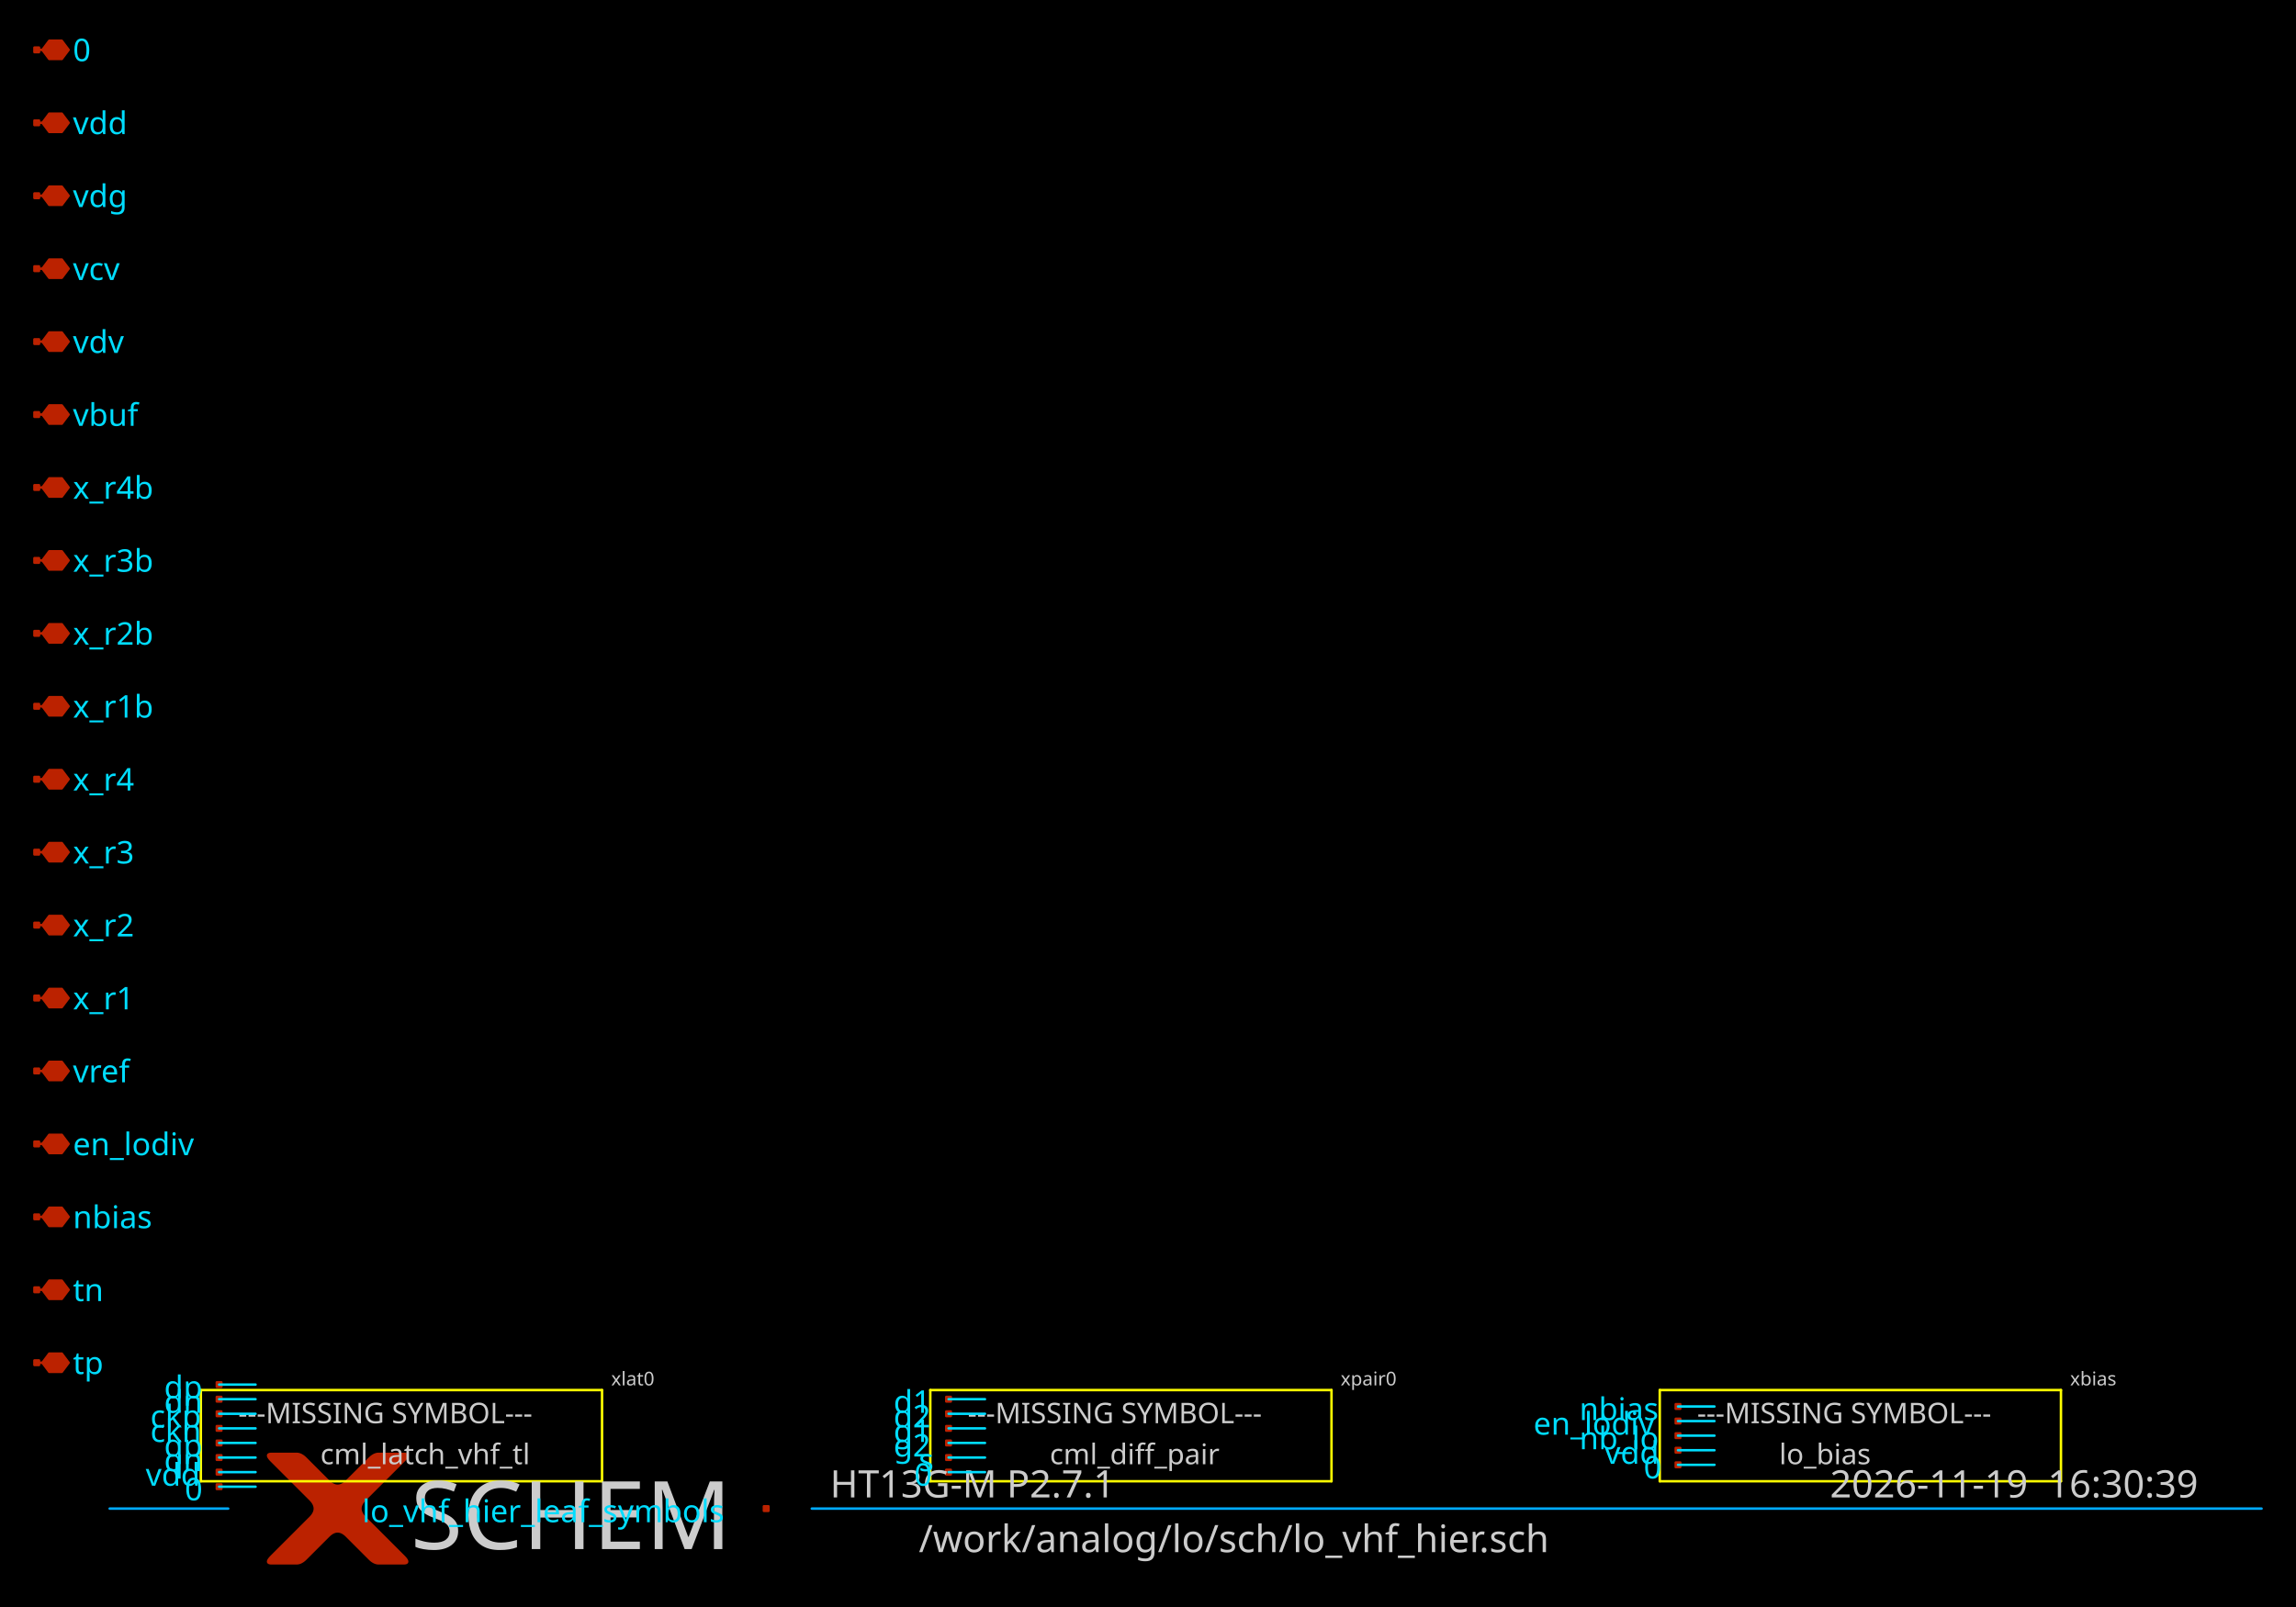
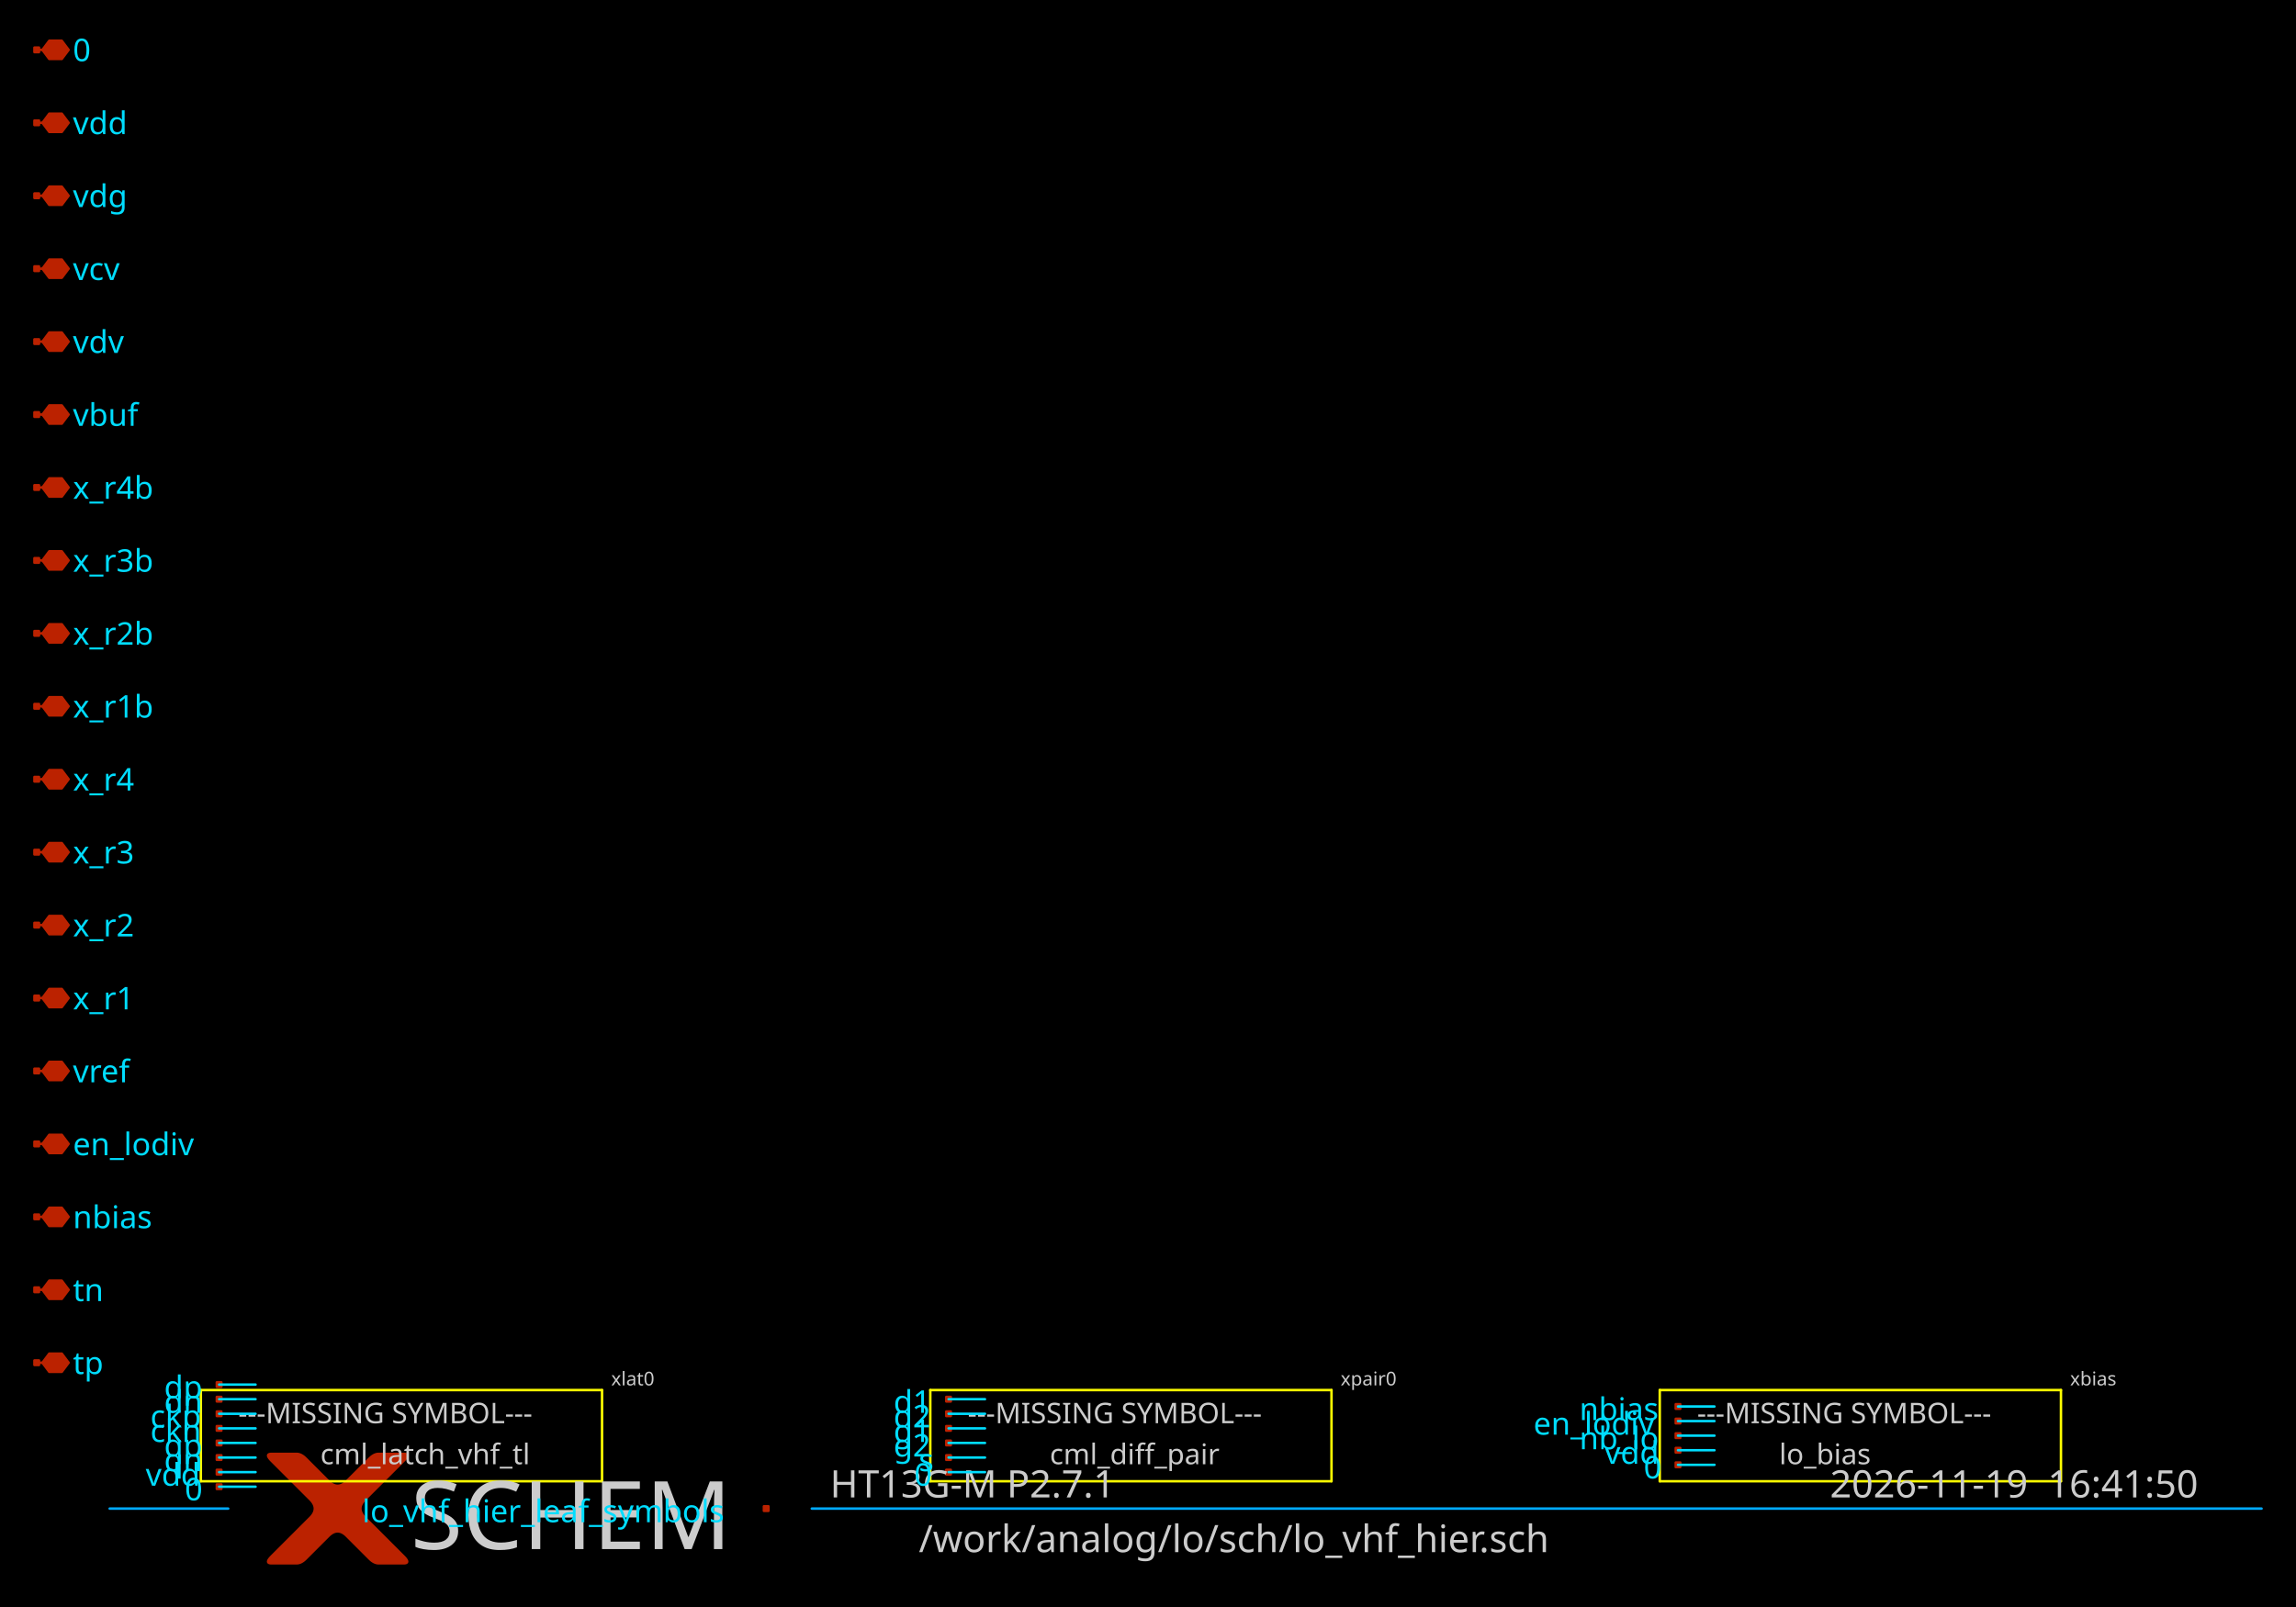
<svg xmlns="http://www.w3.org/2000/svg" width="1000" height="700" version="1.1">
  <style type="text/css">
.l0{
  fill: #000000;
  stroke: #000000;
  stroke-linecap:round;
  stroke-linejoin:round;
  stroke-width: 1.072;
}
.l1{
  fill: #00ddff;
  stroke: #00ddff;
  stroke-linecap:round;
  stroke-linejoin:round;
  stroke-width: 1.072;
}
.l2{
  fill: #4f4f4f; fill-opacity: 0.2;
  stroke: #4f4f4f;
  stroke-linecap:round;
  stroke-linejoin:round;
  stroke-width: 1.072;
}
.l3{
  fill: #cccccc; fill-opacity: 0.5;
  stroke: #cccccc;
  stroke-linecap:round;
  stroke-linejoin:round;
  stroke-width: 1.072;
}
.l4{
  fill: #88dd00;
  stroke: #88dd00;
  stroke-linecap:round;
  stroke-linejoin:round;
  stroke-width: 1.072;
}
.l5{
  fill: #bb2200;
  stroke: #bb2200;
  stroke-linecap:round;
  stroke-linejoin:round;
  stroke-width: 1.072;
}
.l6{
  fill: #00aaff; fill-opacity: 0.5;
  stroke: #00aaff;
  stroke-linecap:round;
  stroke-linejoin:round;
  stroke-width: 1.072;
}
.l7{
  fill: #ff0000; fill-opacity: 0.5;
  stroke: #ff0000;
  stroke-linecap:round;
  stroke-linejoin:round;
  stroke-width: 1.072;
}
.l8{
  fill: #ffff00; fill-opacity: 0.5;
  stroke: #ffff00;
  stroke-linecap:round;
  stroke-linejoin:round;
  stroke-width: 1.072;
}
.l9{
  fill: #ffffff; fill-opacity: 0.5;
  stroke: #ffffff;
  stroke-linecap:round;
  stroke-linejoin:round;
  stroke-width: 1.072;
}
.l10{
  fill: #ff00ff;
  stroke: #ff00ff;
  stroke-linecap:round;
  stroke-linejoin:round;
  stroke-width: 1.072;
}
.l11{
  fill: #00ff00; fill-opacity: 0.5;
  stroke: #00ff00;
  stroke-linecap:round;
  stroke-linejoin:round;
  stroke-width: 1.072;
}
.l12{
  fill: #0044ff; fill-opacity: 0.5;
  stroke: #0044ff;
  stroke-linecap:round;
  stroke-linejoin:round;
  stroke-width: 1.072;
}
.l13{
  fill: #aaaa00; fill-opacity: 0.5;
  stroke: #aaaa00;
  stroke-linecap:round;
  stroke-linejoin:round;
  stroke-width: 1.072;
}
.l14{
  fill: #aaccaa; fill-opacity: 0.2;
  stroke: #aaccaa;
  stroke-linecap:round;
  stroke-linejoin:round;
  stroke-width: 1.072;
}
.l15{
  fill: #ff7777; fill-opacity: 0.5;
  stroke: #ff7777;
  stroke-linecap:round;
  stroke-linejoin:round;
  stroke-width: 1.072;
}
.l16{
  fill: #bfff81; fill-opacity: 0.5;
  stroke: #bfff81;
  stroke-linecap:round;
  stroke-linejoin:round;
  stroke-width: 1.072;
}
.l17{
  fill: #00ffcc; fill-opacity: 0.2;
  stroke: #00ffcc;
  stroke-linecap:round;
  stroke-linejoin:round;
  stroke-width: 1.072;
}
.l18{
  fill: #ce0097; fill-opacity: 0.5;
  stroke: #ce0097;
  stroke-linecap:round;
  stroke-linejoin:round;
  stroke-width: 1.072;
}
.l19{
  fill: #d2d46b; fill-opacity: 0.2;
  stroke: #d2d46b;
  stroke-linecap:round;
  stroke-linejoin:round;
  stroke-width: 1.072;
}
.l20{
  fill: #ef6158; fill-opacity: 0.2;
  stroke: #ef6158;
  stroke-linecap:round;
  stroke-linejoin:round;
  stroke-width: 1.072;
}
.l21{
  fill: #fdb200; fill-opacity: 0.2;
  stroke: #fdb200;
  stroke-linecap:round;
  stroke-linejoin:round;
  stroke-width: 1.072;
}
text {font-family: Sans-Serif;}
</style>
  <rect class="l0" x="0" y="0" width="1000" height="700" />
  <path class="l5" d="M15.993 593.592L18.475 593.592" />
  <path class="l5" d="M26.914 597.563L29.892 593.592L26.914 589.621L21.453 589.621L18.475 593.592L21.453 597.563L26.914 597.563" />
  <path class="l5" d="M15 592.599L16.986 592.599L16.986 594.585L15 594.585L15 592.599z" />
  <path class="l5" d="M15.993 561.821L18.475 561.821" />
  <path class="l5" d="M26.914 565.793L29.892 561.821L26.914 557.85L21.453 557.85L18.475 561.821L21.453 565.793L26.914 565.793" />
  <path class="l5" d="M15 560.829L16.986 560.829L16.986 562.814L15 562.814L15 560.829z" />
  <path class="l5" d="M15.993 530.051L18.475 530.051" />
  <path class="l5" d="M26.914 534.022L29.892 530.051L26.914 526.079L21.453 526.079L18.475 530.051L21.453 534.022L26.914 534.022" />
  <path class="l5" d="M15 529.058L16.986 529.058L16.986 531.044L15 531.044L15 529.058z" />
  <path class="l5" d="M15.993 498.28L18.475 498.28" />
  <path class="l5" d="M26.914 502.251L29.892 498.28L26.914 494.309L21.453 494.309L18.475 498.28L21.453 502.251L26.914 502.251" />
  <path class="l5" d="M15 497.287L16.986 497.287L16.986 499.273L15 499.273L15 497.287z" />
  <path class="l5" d="M15.993 466.509L18.475 466.509" />
  <path class="l5" d="M26.914 470.481L29.892 466.509L26.914 462.538L21.453 462.538L18.475 466.509L21.453 470.481L26.914 470.481" />
  <path class="l5" d="M15 465.516L16.986 465.516L16.986 467.502L15 467.502L15 465.516z" />
  <path class="l5" d="M15.993 434.738L18.475 434.738" />
  <path class="l5" d="M26.914 438.71L29.892 434.738L26.914 430.767L21.453 430.767L18.475 434.738L21.453 438.71L26.914 438.71" />
  <path class="l5" d="M15 433.746L16.986 433.746L16.986 435.731L15 435.731L15 433.746z" />
  <path class="l5" d="M15.993 402.968L18.475 402.968" />
  <path class="l5" d="M26.914 406.939L29.892 402.968L26.914 398.996L21.453 398.996L18.475 402.968L21.453 406.939L26.914 406.939" />
  <path class="l5" d="M15 401.975L16.986 401.975L16.986 403.961L15 403.961L15 401.975z" />
  <path class="l5" d="M15.993 371.197L18.475 371.197" />
  <path class="l5" d="M26.914 375.168L29.892 371.197L26.914 367.226L21.453 367.226L18.475 371.197L21.453 375.168L26.914 375.168" />
  <path class="l5" d="M15 370.204L16.986 370.204L16.986 372.19L15 372.19L15 370.204z" />
  <path class="l5" d="M15.993 339.426L18.475 339.426" />
  <path class="l5" d="M26.914 343.398L29.892 339.426L26.914 335.455L21.453 335.455L18.475 339.426L21.453 343.398L26.914 343.398" />
  <path class="l5" d="M15 338.433L16.986 338.433L16.986 340.419L15 340.419L15 338.433z" />
  <path class="l5" d="M15.993 307.656L18.475 307.656" />
  <path class="l5" d="M26.914 311.627L29.892 307.656L26.914 303.684L21.453 303.684L18.475 307.656L21.453 311.627L26.914 311.627" />
  <path class="l5" d="M15 306.663L16.986 306.663L16.986 308.648L15 308.648L15 306.663z" />
  <path class="l5" d="M15.993 275.885L18.475 275.885" />
  <path class="l5" d="M26.914 279.856L29.892 275.885L26.914 271.914L21.453 271.914L18.475 275.885L21.453 279.856L26.914 279.856" />
  <path class="l5" d="M15 274.892L16.986 274.892L16.986 276.878L15 276.878L15 274.892z" />
  <path class="l5" d="M15.993 244.114L18.475 244.114" />
  <path class="l5" d="M26.914 248.085L29.892 244.114L26.914 240.143L21.453 240.143L18.475 244.114L21.453 248.085L26.914 248.085" />
  <path class="l5" d="M15 243.121L16.986 243.121L16.986 245.107L15 245.107L15 243.121z" />
  <path class="l5" d="M15.993 212.343L18.475 212.343" />
  <path class="l5" d="M26.914 216.315L29.892 212.343L26.914 208.372L21.453 208.372L18.475 212.343L21.453 216.315L26.914 216.315" />
  <path class="l5" d="M15 211.351L16.986 211.351L16.986 213.336L15 213.336L15 211.351z" />
  <path class="l5" d="M15.993 180.573L18.475 180.573" />
  <path class="l5" d="M26.914 184.544L29.892 180.573L26.914 176.601L21.453 176.601L18.475 180.573L21.453 184.544L26.914 184.544" />
  <path class="l5" d="M15 179.58L16.986 179.58L16.986 181.566L15 181.566L15 179.58z" />
  <path class="l5" d="M15.993 148.802L18.475 148.802" />
  <path class="l5" d="M26.914 152.773L29.892 148.802L26.914 144.831L21.453 144.831L18.475 148.802L21.453 152.773L26.914 152.773" />
  <path class="l5" d="M15 147.809L16.986 147.809L16.986 149.795L15 149.795L15 147.809z" />
  <path class="l5" d="M15.993 117.031L18.475 117.031" />
  <path class="l5" d="M26.914 121.003L29.892 117.031L26.914 113.06L21.453 113.06L18.475 117.031L21.453 121.003L26.914 121.003" />
  <path class="l5" d="M15 116.038L16.986 116.038L16.986 118.024L15 118.024L15 116.038z" />
  <path class="l5" d="M15.993 85.26L18.475 85.26" />
  <path class="l5" d="M26.914 89.232L29.892 85.26L26.914 81.289L21.453 81.289L18.475 85.26L21.453 89.232L26.914 89.232" />
  <path class="l5" d="M15 84.268L16.986 84.268L16.986 86.253L15 86.253L15 84.268z" />
  <path class="l5" d="M15.993 53.49L18.475 53.49" />
  <path class="l5" d="M26.914 57.461L29.892 53.49L26.914 49.518L21.453 49.518L18.475 53.49L21.453 57.461L26.914 57.461" />
  <path class="l5" d="M15 52.497L16.986 52.497L16.986 54.483L15 54.483L15 52.497z" />
  <path class="l5" d="M15.993 21.719L18.475 21.719" />
  <path class="l5" d="M26.914 25.69L29.892 21.719L26.914 17.748L21.453 17.748L18.475 21.719L21.453 25.69L26.914 25.69" />
  <path class="l5" d="M15 20.726L16.986 20.726L16.986 22.712L15 22.712L15 20.726z" />
  <path class="l5" d="M166.904 645.22L166.656 645.468L166.407 645.716L166.159 645.964L165.911 646.212L165.663 646.461L165.415 646.709L165.166 646.957L164.918 647.205L164.67 647.453L164.422 647.702L164.173 647.95L163.925 648.198L163.677 648.446L163.429 648.694L163.181 648.943L162.932 649.191L162.684 649.439L162.436 649.687L162.188 649.936L161.94 650.184L161.691 650.432L161.443 650.68L161.195 650.928L160.947 651.177L160.699 651.425L160.45 651.673L160.202 651.921L159.954 652.169L159.706 652.418L159.458 652.666L159.209 652.914L158.961 653.162L158.961 653.162L158.721 653.41L158.496 653.659L158.286 653.907L158.092 654.155L157.914 654.403L157.751 654.651L157.604 654.9L157.472 655.148L157.356 655.396L157.255 655.644L157.169 655.893L157.1 656.141L157.045 656.389L157.006 656.637L156.983 656.885L156.975 657.134L156.983 657.382L157.006 657.63L157.045 657.878L157.1 658.126L157.169 658.375L157.255 658.623L157.356 658.871L157.472 659.119L157.604 659.367L157.751 659.616L157.914 659.864L158.092 660.112L158.286 660.36L158.496 660.608L158.721 660.857L158.961 661.105L158.961 661.105L159.21 661.354L159.461 661.605L159.714 661.858L159.969 662.113L160.226 662.37L160.485 662.629L160.746 662.89L161.009 663.153L161.274 663.417L161.54 663.684L161.809 663.953L162.079 664.223L162.352 664.495L162.626 664.77L162.902 665.046L163.181 665.324L163.461 665.605L163.743 665.887L164.027 666.171L164.313 666.457L164.601 666.745L164.891 667.035L165.183 667.327L165.477 667.62L165.772 667.916L166.07 668.214L166.37 668.513L166.671 668.815L166.975 669.118L167.28 669.424L167.587 669.731L167.897 670.04L167.897 670.04L168.205 670.349L168.509 670.653L168.81 670.954L169.107 671.25L169.399 671.543L169.688 671.832L169.973 672.117L170.255 672.398L170.532 672.676L170.805 672.949L171.075 673.219L171.341 673.484L171.602 673.746L171.86 674.004L172.114 674.258L172.364 674.508L172.611 674.754L172.853 674.997L173.092 675.235L173.326 675.47L173.557 675.701L173.784 675.928L174.007 676.151L174.226 676.37L174.441 676.585L174.653 676.796L174.86 677.004L175.064 677.207L175.263 677.407L175.459 677.603L175.651 677.795L175.839 677.983L175.839 677.983L176.02 678.166L176.188 678.344L176.345 678.515L176.491 678.681L176.625 678.841L176.747 678.995L176.857 679.144L176.956 679.286L177.044 679.423L177.119 679.554L177.183 679.679L177.235 679.798L177.276 679.912L177.305 680.019L177.323 680.121L177.329 680.217L177.323 680.307L177.305 680.392L177.276 680.47L177.235 680.543L177.183 680.61L177.119 680.671L177.044 680.726L176.956 680.775L176.857 680.819L176.747 680.857L176.625 680.889L176.491 680.915L176.345 680.935L176.188 680.95L176.02 680.959L175.839 680.962L175.839 680.962L175.653 680.962L175.467 680.962L175.281 680.962L175.095 680.962L174.909 680.962L174.722 680.962L174.536 680.962L174.35 680.962L174.164 680.962L173.978 680.962L173.792 680.962L173.605 680.962L173.419 680.962L173.233 680.962L173.047 680.962L172.861 680.962L172.675 680.962L172.488 680.962L172.302 680.962L172.116 680.962L171.93 680.962L171.744 680.962L171.558 680.962L171.372 680.962L171.185 680.962L170.999 680.962L170.813 680.962L170.627 680.962L170.441 680.962L170.255 680.962L170.068 680.962L169.882 680.962L169.882 680.962L169.697 680.962L169.514 680.962L169.333 680.962L169.153 680.962L168.976 680.962L168.8 680.962L168.627 680.962L168.455 680.962L168.285 680.962L168.118 680.962L167.952 680.962L167.788 680.962L167.626 680.962L167.466 680.962L167.308 680.962L167.152 680.962L166.998 680.962L166.846 680.962L166.695 680.962L166.547 680.962L166.401 680.962L166.256 680.962L166.114 680.962L165.973 680.962L165.834 680.962L165.698 680.962L165.563 680.962L165.43 680.962L165.299 680.962L165.17 680.962L165.043 680.962L164.918 680.962L164.918 680.962L164.794 680.96L164.67 680.954L164.546 680.944L164.422 680.931L164.298 680.913L164.173 680.892L164.049 680.867L163.925 680.838L163.801 680.805L163.677 680.768L163.553 680.727L163.429 680.682L163.305 680.634L163.181 680.582L163.057 680.525L162.932 680.465L162.808 680.401L162.684 680.333L162.56 680.262L162.436 680.186L162.312 680.106L162.188 680.023L162.064 679.936L161.94 679.845L161.816 679.75L161.691 679.651L161.567 679.548L161.443 679.441L161.319 679.331L161.195 679.216L161.071 679.098L160.947 678.976L160.947 678.976L160.823 678.852L160.699 678.728L160.574 678.604L160.45 678.48L160.326 678.355L160.202 678.231L160.078 678.107L159.954 677.983L159.83 677.859L159.706 677.735L159.582 677.611L159.458 677.487L159.333 677.363L159.209 677.238L159.085 677.114L158.961 676.99L158.837 676.866L158.713 676.742L158.589 676.618L158.465 676.494L158.341 676.37L158.216 676.246L158.092 676.122L157.968 675.997L157.844 675.873L157.72 675.749L157.596 675.625L157.472 675.501L157.348 675.377L157.224 675.253L157.1 675.129L156.975 675.005L156.975 675.005L156.849 674.879L156.719 674.749L156.586 674.615L156.448 674.477L156.306 674.336L156.161 674.19L156.012 674.041L155.858 673.888L155.701 673.731L155.54 673.57L155.376 673.405L155.207 673.236L155.034 673.064L154.858 672.887L154.678 672.707L154.493 672.523L154.305 672.334L154.113 672.142L153.917 671.947L153.718 671.747L153.514 671.543L153.307 671.336L153.095 671.124L152.88 670.909L152.661 670.69L152.438 670.467L152.211 670.24L151.98 670.009L151.746 669.775L151.507 669.536L151.265 669.294L151.018 669.048L151.018 669.048L150.77 668.807L150.522 668.582L150.274 668.373L150.026 668.179L149.777 668L149.529 667.838L149.281 667.69L149.033 667.558L148.785 667.442L148.536 667.341L148.288 667.256L148.04 667.186L147.792 667.132L147.544 667.093L147.295 667.07L147.047 667.062L146.799 667.07L146.551 667.093L146.302 667.132L146.054 667.186L145.806 667.256L145.558 667.341L145.31 667.442L145.061 667.558L144.813 667.69L144.565 667.838L144.317 668L144.069 668.179L143.82 668.373L143.572 668.582L143.324 668.807L143.076 669.048L143.076 669.048L142.829 669.294L142.587 669.536L142.349 669.775L142.114 670.009L141.883 670.24L141.656 670.467L141.433 670.69L141.214 670.909L140.999 671.124L140.788 671.336L140.58 671.543L140.376 671.747L140.177 671.947L139.981 672.142L139.789 672.334L139.601 672.523L139.417 672.707L139.236 672.887L139.06 673.064L138.887 673.236L138.719 673.405L138.554 673.57L138.393 673.731L138.236 673.888L138.082 674.041L137.933 674.19L137.788 674.336L137.646 674.477L137.508 674.615L137.375 674.749L137.245 674.879L137.119 675.005L137.119 675.005L136.995 675.129L136.871 675.253L136.746 675.377L136.622 675.501L136.498 675.625L136.374 675.749L136.25 675.873L136.126 675.997L136.002 676.122L135.878 676.246L135.754 676.37L135.629 676.494L135.505 676.618L135.381 676.742L135.257 676.866L135.133 676.99L135.009 677.114L134.885 677.238L134.761 677.363L134.637 677.487L134.513 677.611L134.388 677.735L134.264 677.859L134.14 677.983L134.016 678.107L133.892 678.231L133.768 678.355L133.644 678.48L133.52 678.604L133.396 678.728L133.271 678.852L133.147 678.976L133.147 678.976L133.023 679.098L132.899 679.216L132.775 679.331L132.651 679.441L132.527 679.548L132.403 679.651L132.279 679.75L132.155 679.845L132.03 679.936L131.906 680.023L131.782 680.106L131.658 680.186L131.534 680.262L131.41 680.333L131.286 680.401L131.162 680.465L131.038 680.525L130.914 680.582L130.789 680.634L130.665 680.682L130.541 680.727L130.417 680.768L130.293 680.805L130.169 680.838L130.045 680.867L129.921 680.892L129.797 680.913L129.672 680.931L129.548 680.944L129.424 680.954L129.3 680.96L129.176 680.962L129.176 680.962L129.051 680.962L128.924 680.962L128.795 680.962L128.664 680.962L128.531 680.962L128.397 680.962L128.26 680.962L128.121 680.962L127.981 680.962L127.838 680.962L127.694 680.962L127.547 680.962L127.399 680.962L127.249 680.962L127.096 680.962L126.942 680.962L126.786 680.962L126.628 680.962L126.468 680.962L126.306 680.962L126.142 680.962L125.976 680.962L125.809 680.962L125.639 680.962L125.467 680.962L125.294 680.962L125.118 680.962L124.941 680.962L124.762 680.962L124.58 680.962L124.397 680.962L124.212 680.962L124.212 680.962L124.026 680.962L123.84 680.962L123.653 680.962L123.467 680.962L123.281 680.962L123.095 680.962L122.909 680.962L122.723 680.962L122.536 680.962L122.35 680.962L122.164 680.962L121.978 680.962L121.792 680.962L121.606 680.962L121.42 680.962L121.233 680.962L121.047 680.962L120.861 680.962L120.675 680.962L120.489 680.962L120.303 680.962L120.116 680.962L119.93 680.962L119.744 680.962L119.558 680.962L119.372 680.962L119.186 680.962L118.999 680.962L118.813 680.962L118.627 680.962L118.441 680.962L118.255 680.962L118.255 680.962L118.075 680.959L117.906 680.95L117.749 680.935L117.603 680.915L117.47 680.889L117.347 680.857L117.237 680.819L117.138 680.775L117.051 680.726L116.975 680.671L116.911 680.61L116.859 680.543L116.818 680.47L116.789 680.392L116.771 680.307L116.766 680.217L116.771 680.121L116.789 680.019L116.818 679.912L116.859 679.798L116.911 679.679L116.975 679.554L117.051 679.423L117.138 679.286L117.237 679.144L117.347 678.995L117.47 678.841L117.603 678.681L117.749 678.515L117.906 678.344L118.075 678.166L118.255 677.983L118.255 677.983L118.443 677.795L118.635 677.603L118.831 677.407L119.031 677.207L119.234 677.004L119.442 676.796L119.653 676.585L119.868 676.37L120.087 676.151L120.31 675.928L120.537 675.701L120.768 675.47L121.003 675.235L121.241 674.997L121.484 674.754L121.73 674.508L121.98 674.258L122.234 674.004L122.492 673.746L122.754 673.484L123.019 673.219L123.289 672.949L123.562 672.676L123.84 672.398L124.121 672.117L124.406 671.832L124.695 671.543L124.988 671.25L125.284 670.954L125.585 670.653L125.889 670.349L126.198 670.04L126.198 670.04L126.507 669.731L126.814 669.424L127.12 669.118L127.423 668.815L127.725 668.513L128.024 668.214L128.322 667.916L128.618 667.62L128.911 667.327L129.203 667.035L129.493 666.745L129.781 666.457L130.067 666.171L130.351 665.887L130.633 665.605L130.914 665.324L131.192 665.046L131.468 664.77L131.742 664.495L132.015 664.223L132.285 663.953L132.554 663.684L132.821 663.417L133.085 663.153L133.348 662.89L133.609 662.629L133.868 662.37L134.125 662.113L134.38 661.858L134.633 661.605L134.884 661.354L135.133 661.105L135.133 661.105L135.374 660.857L135.598 660.608L135.808 660.36L136.002 660.112L136.18 659.864L136.343 659.616L136.49 659.367L136.622 659.119L136.739 658.871L136.839 658.623L136.925 658.375L136.995 658.126L137.049 657.878L137.088 657.63L137.111 657.382L137.119 657.134L137.111 656.885L137.088 656.637L137.049 656.389L136.995 656.141L136.925 655.893L136.839 655.644L136.739 655.396L136.622 655.148L136.49 654.9L136.343 654.651L136.18 654.403L136.002 654.155L135.808 653.907L135.598 653.659L135.374 653.41L135.133 653.162L135.133 653.162L134.884 652.913L134.633 652.662L134.38 652.409L134.125 652.154L133.868 651.897L133.609 651.638L133.348 651.377L133.085 651.115L132.821 650.85L132.554 650.583L132.285 650.315L132.015 650.044L131.742 649.772L131.468 649.497L131.192 649.221L130.914 648.943L130.633 648.662L130.351 648.38L130.067 648.096L129.781 647.81L129.493 647.522L129.203 647.232L128.911 646.941L128.618 646.647L128.322 646.351L128.024 646.053L127.725 645.754L127.423 645.452L127.12 645.149L126.814 644.843L126.507 644.536L126.198 644.227L126.198 644.227L125.889 643.918L125.585 643.614L125.284 643.313L124.988 643.017L124.695 642.724L124.406 642.435L124.121 642.15L123.84 641.869L123.562 641.591L123.289 641.318L123.019 641.048L122.754 640.783L122.492 640.521L122.234 640.263L121.98 640.009L121.73 639.759L121.484 639.513L121.241 639.27L121.003 639.032L120.768 638.797L120.537 638.566L120.31 638.34L120.087 638.117L119.868 637.897L119.653 637.682L119.442 637.471L119.234 637.263L119.031 637.06L118.831 636.86L118.635 636.664L118.443 636.472L118.255 636.284L118.255 636.284L118.075 636.101L117.906 635.923L117.749 635.752L117.603 635.586L117.47 635.426L117.347 635.272L117.237 635.123L117.138 634.981L117.051 634.844L116.975 634.713L116.911 634.588L116.859 634.469L116.818 634.356L116.789 634.248L116.771 634.146L116.766 634.05L116.771 633.96L116.789 633.876L116.818 633.797L116.859 633.724L116.911 633.657L116.975 633.596L117.051 633.541L117.138 633.492L117.237 633.448L117.347 633.41L117.47 633.378L117.603 633.352L117.749 633.332L117.906 633.317L118.075 633.308L118.255 633.306L118.255 633.306L118.441 633.306L118.627 633.306L118.813 633.306L118.999 633.306L119.186 633.306L119.372 633.306L119.558 633.306L119.744 633.306L119.93 633.306L120.116 633.306L120.303 633.306L120.489 633.306L120.675 633.306L120.861 633.306L121.047 633.306L121.233 633.306L121.42 633.306L121.606 633.306L121.792 633.306L121.978 633.306L122.164 633.306L122.35 633.306L122.536 633.306L122.723 633.306L122.909 633.306L123.095 633.306L123.281 633.306L123.467 633.306L123.653 633.306L123.84 633.306L124.026 633.306L124.212 633.306L124.212 633.306L124.397 633.306L124.58 633.306L124.762 633.306L124.941 633.306L125.118 633.306L125.294 633.306L125.467 633.306L125.639 633.306L125.809 633.306L125.976 633.306L126.142 633.306L126.306 633.306L126.468 633.306L126.628 633.306L126.786 633.306L126.942 633.306L127.096 633.306L127.249 633.306L127.399 633.306L127.547 633.306L127.694 633.306L127.838 633.306L127.981 633.306L128.121 633.306L128.26 633.306L128.397 633.306L128.531 633.306L128.664 633.306L128.795 633.306L128.924 633.306L129.051 633.306L129.176 633.306L129.176 633.306L129.3 633.307L129.424 633.313L129.548 633.323L129.672 633.337L129.797 633.354L129.921 633.375L130.045 633.401L130.169 633.43L130.293 633.463L130.417 633.499L130.541 633.54L130.665 633.585L130.789 633.633L130.914 633.686L131.038 633.742L131.162 633.802L131.286 633.866L131.41 633.934L131.534 634.006L131.658 634.081L131.782 634.161L131.906 634.244L132.03 634.331L132.155 634.422L132.279 634.517L132.403 634.616L132.527 634.719L132.651 634.826L132.775 634.936L132.899 635.051L133.023 635.169L133.147 635.291L133.147 635.291L133.271 635.415L133.396 635.539L133.52 635.664L133.644 635.788L133.768 635.912L133.892 636.036L134.016 636.16L134.14 636.284L134.264 636.408L134.388 636.532L134.513 636.656L134.637 636.78L134.761 636.905L134.885 637.029L135.009 637.153L135.133 637.277L135.257 637.401L135.381 637.525L135.505 637.649L135.629 637.773L135.754 637.897L135.878 638.021L136.002 638.146L136.126 638.27L136.25 638.394L136.374 638.518L136.498 638.642L136.622 638.766L136.746 638.89L136.871 639.014L136.995 639.138L137.119 639.263L137.119 639.263L137.245 639.389L137.375 639.519L137.508 639.652L137.646 639.79L137.788 639.932L137.933 640.077L138.082 640.226L138.236 640.379L138.393 640.537L138.554 640.697L138.719 640.862L138.887 641.031L139.06 641.204L139.236 641.38L139.417 641.56L139.601 641.745L139.789 641.933L139.981 642.125L140.177 642.321L140.376 642.52L140.58 642.724L140.788 642.931L140.999 643.143L141.214 643.358L141.433 643.577L141.656 643.8L141.883 644.027L142.114 644.258L142.349 644.492L142.587 644.731L142.829 644.973L143.076 645.22L143.076 645.22L143.324 645.46L143.572 645.685L143.82 645.894L144.069 646.088L144.317 646.267L144.565 646.43L144.813 646.577L145.061 646.709L145.31 646.825L145.558 646.926L145.806 647.011L146.054 647.081L146.302 647.135L146.551 647.174L146.799 647.197L147.047 647.205L147.295 647.197L147.544 647.174L147.792 647.135L148.04 647.081L148.288 647.011L148.536 646.926L148.785 646.825L149.033 646.709L149.281 646.577L149.529 646.43L149.777 646.267L150.026 646.088L150.274 645.894L150.522 645.685L150.77 645.46L151.018 645.22L151.018 645.22L151.265 644.973L151.507 644.731L151.746 644.492L151.98 644.258L152.211 644.027L152.438 643.8L152.661 643.577L152.88 643.358L153.095 643.143L153.307 642.931L153.514 642.724L153.718 642.52L153.917 642.321L154.113 642.125L154.305 641.933L154.493 641.745L154.678 641.56L154.858 641.38L155.034 641.204L155.207 641.031L155.376 640.862L155.54 640.697L155.701 640.537L155.858 640.379L156.012 640.226L156.161 640.077L156.306 639.932L156.448 639.79L156.586 639.652L156.719 639.519L156.849 639.389L156.975 639.263L156.975 639.263L157.1 639.138L157.224 639.014L157.348 638.89L157.472 638.766L157.596 638.642L157.72 638.518L157.844 638.394L157.968 638.27L158.092 638.146L158.216 638.021L158.341 637.897L158.465 637.773L158.589 637.649L158.713 637.525L158.837 637.401L158.961 637.277L159.085 637.153L159.209 637.029L159.333 636.905L159.458 636.78L159.582 636.656L159.706 636.532L159.83 636.408L159.954 636.284L160.078 636.16L160.202 636.036L160.326 635.912L160.45 635.788L160.574 635.664L160.699 635.539L160.823 635.415L160.947 635.291L160.947 635.291L161.071 635.169L161.195 635.051L161.319 634.936L161.443 634.826L161.567 634.719L161.691 634.616L161.816 634.517L161.94 634.422L162.064 634.331L162.188 634.244L162.312 634.161L162.436 634.081L162.56 634.006L162.684 633.934L162.808 633.866L162.932 633.802L163.057 633.742L163.181 633.686L163.305 633.633L163.429 633.585L163.553 633.54L163.677 633.499L163.801 633.463L163.925 633.43L164.049 633.401L164.173 633.375L164.298 633.354L164.422 633.337L164.546 633.323L164.67 633.313L164.794 633.307L164.918 633.306L164.918 633.306L165.043 633.306L165.17 633.306L165.299 633.306L165.43 633.306L165.563 633.306L165.698 633.306L165.834 633.306L165.973 633.306L166.114 633.306L166.256 633.306L166.401 633.306L166.547 633.306L166.695 633.306L166.846 633.306L166.998 633.306L167.152 633.306L167.308 633.306L167.466 633.306L167.626 633.306L167.788 633.306L167.952 633.306L168.118 633.306L168.285 633.306L168.455 633.306L168.627 633.306L168.8 633.306L168.976 633.306L169.153 633.306L169.333 633.306L169.514 633.306L169.697 633.306L169.882 633.306L169.882 633.306L170.068 633.306L170.255 633.306L170.441 633.306L170.627 633.306L170.813 633.306L170.999 633.306L171.185 633.306L171.372 633.306L171.558 633.306L171.744 633.306L171.93 633.306L172.116 633.306L172.302 633.306L172.488 633.306L172.675 633.306L172.861 633.306L173.047 633.306L173.233 633.306L173.419 633.306L173.605 633.306L173.792 633.306L173.978 633.306L174.164 633.306L174.35 633.306L174.536 633.306L174.722 633.306L174.909 633.306L175.095 633.306L175.281 633.306L175.467 633.306L175.653 633.306L175.839 633.306L175.839 633.306L176.02 633.308L176.188 633.317L176.345 633.332L176.491 633.352L176.625 633.378L176.747 633.41L176.857 633.448L176.956 633.492L177.044 633.541L177.119 633.596L177.183 633.657L177.235 633.724L177.276 633.797L177.305 633.876L177.323 633.96L177.329 634.05L177.323 634.146L177.305 634.248L177.276 634.356L177.235 634.469L177.183 634.588L177.119 634.713L177.044 634.844L176.956 634.981L176.857 635.123L176.747 635.272L176.625 635.426L176.491 635.586L176.345 635.752L176.188 635.923L176.02 636.101L175.839 636.284L175.839 636.284L175.65 636.473L175.455 636.668L175.255 636.869L175.048 637.075L174.836 637.288L174.618 637.506L174.394 637.73L174.164 637.959L173.928 638.195L173.687 638.436L173.44 638.684L173.187 638.937L172.928 639.196L172.663 639.46L172.392 639.731L172.116 640.007L171.834 640.289L171.546 640.577L171.252 640.871L170.953 641.171L170.647 641.476L170.336 641.787L170.019 642.104L169.696 642.427L169.367 642.756L169.033 643.09L168.693 643.431L168.347 643.777L167.995 644.129L167.637 644.487L167.273 644.85L166.904 645.22" />
  <path class="l5" d="M332.707 656.141L334.693 656.141L334.693 658.126L332.707 658.126L332.707 656.141z" />
  <path class="l5" d="M94.427 602.131L96.412 602.131L96.412 604.116L94.427 604.116L94.427 602.131z" />
  <path class="l5" d="M94.427 608.485L96.412 608.485L96.412 610.47L94.427 610.47L94.427 608.485z" />
  <path class="l5" d="M94.427 614.839L96.412 614.839L96.412 616.824L94.427 616.824L94.427 614.839z" />
  <path class="l5" d="M94.427 621.193L96.412 621.193L96.412 623.179L94.427 623.179L94.427 621.193z" />
  <path class="l5" d="M94.427 627.547L96.412 627.547L96.412 629.533L94.427 629.533L94.427 627.547z" />
  <path class="l5" d="M94.427 633.901L96.412 633.901L96.412 635.887L94.427 635.887L94.427 633.901z" />
  <path class="l5" d="M94.427 640.255L96.412 640.255L96.412 642.241L94.427 642.241L94.427 640.255z" />
  <path class="l5" d="M94.427 646.61L96.412 646.61L96.412 648.595L94.427 648.595L94.427 646.61z" />
  <path class="l5" d="M412.134 608.485L414.12 608.485L414.12 610.47L412.134 610.47L412.134 608.485z" />
  <path class="l5" d="M412.134 614.839L414.12 614.839L414.12 616.824L412.134 616.824L412.134 614.839z" />
  <path class="l5" d="M412.134 621.193L414.12 621.193L414.12 623.179L412.134 623.179L412.134 621.193z" />
  <path class="l5" d="M412.134 627.547L414.12 627.547L414.12 629.533L412.134 629.533L412.134 627.547z" />
  <path class="l5" d="M412.134 633.901L414.12 633.901L414.12 635.887L412.134 635.887L412.134 633.901z" />
  <path class="l5" d="M412.134 640.255L414.12 640.255L414.12 642.241L412.134 642.241L412.134 640.255z" />
  <path class="l5" d="M729.841 611.662L731.827 611.662L731.827 613.647L729.841 613.647L729.841 611.662z" />
  <path class="l5" d="M729.841 618.016L731.827 618.016L731.827 620.002L729.841 620.002L729.841 618.016z" />
  <path class="l5" d="M729.841 624.37L731.827 624.37L731.827 626.356L729.841 626.356L729.841 624.37z" />
  <path class="l5" d="M729.841 630.724L731.827 630.724L731.827 632.71L729.841 632.71L729.841 630.724z" />
  <path class="l5" d="M729.841 637.078L731.827 637.078L731.827 639.064L729.841 639.064L729.841 637.078z" />
  <path class="l6" d="M353.557 657.134L985 657.134" />
  <path class="l6" d="M47.764 657.134L99.391 657.134" />
  <path class="l8" d="M87.477 605.506L87.477 645.22" />
  <path class="l8" d="M87.477 605.506L262.216 605.506" />
  <path class="l8" d="M262.216 605.506L262.216 645.22" />
  <path class="l8" d="M87.477 645.22L262.216 645.22" />
  <path class="l8" d="M405.184 605.506L405.184 645.22" />
  <path class="l8" d="M405.184 605.506L579.923 605.506" />
  <path class="l8" d="M579.923 605.506L579.923 645.22" />
  <path class="l8" d="M405.184 645.22L579.923 645.22" />
  <path class="l8" d="M722.892 605.506L722.892 645.22" />
  <path class="l8" d="M722.892 605.506L897.631 605.506" />
  <path class="l8" d="M897.631 605.506L897.631 645.22" />
  <path class="l8" d="M722.892 645.22L897.631 645.22" />
  <text fill="#00ddff" xml:space="preserve" font-size="13.63" transform="translate(31.7541, 598.522)">tp</text>
  <text fill="#00ddff" xml:space="preserve" font-size="13.63" transform="translate(31.7541, 566.751)">tn</text>
  <text fill="#00ddff" xml:space="preserve" font-size="13.63" transform="translate(31.7541, 534.98)">nbias</text>
  <text fill="#00ddff" xml:space="preserve" font-size="13.63" transform="translate(31.7541, 503.209)">en_lodiv</text>
  <text fill="#00ddff" xml:space="preserve" font-size="13.63" transform="translate(31.7541, 471.439)">vref</text>
  <text fill="#00ddff" xml:space="preserve" font-size="13.63" transform="translate(31.7541, 439.668)">x_r1</text>
  <text fill="#00ddff" xml:space="preserve" font-size="13.63" transform="translate(31.7541, 407.897)">x_r2</text>
  <text fill="#00ddff" xml:space="preserve" font-size="13.63" transform="translate(31.7541, 376.126)">x_r3</text>
  <text fill="#00ddff" xml:space="preserve" font-size="13.63" transform="translate(31.7541, 344.356)">x_r4</text>
  <text fill="#00ddff" xml:space="preserve" font-size="13.63" transform="translate(31.7541, 312.585)">x_r1b</text>
  <text fill="#00ddff" xml:space="preserve" font-size="13.63" transform="translate(31.7541, 280.814)">x_r2b</text>
  <text fill="#00ddff" xml:space="preserve" font-size="13.63" transform="translate(31.7541, 249.044)">x_r3b</text>
  <text fill="#00ddff" xml:space="preserve" font-size="13.63" transform="translate(31.7541, 217.273)">x_r4b</text>
  <text fill="#00ddff" xml:space="preserve" font-size="13.63" transform="translate(31.7541, 185.502)">vbuf</text>
  <text fill="#00ddff" xml:space="preserve" font-size="13.63" transform="translate(31.7541, 153.731)">vdv</text>
  <text fill="#00ddff" xml:space="preserve" font-size="13.63" transform="translate(31.7541, 121.961)">vcv</text>
  <text fill="#00ddff" xml:space="preserve" font-size="13.63" transform="translate(31.7541, 90.1899)">vdg</text>
  <text fill="#00ddff" xml:space="preserve" font-size="13.63" transform="translate(31.7541, 58.4192)">vdd</text>
  <text fill="#00ddff" xml:space="preserve" font-size="13.63" transform="translate(31.7541, 26.6485)">0</text>
  <text fill="#cccccc" xml:space="preserve" font-size="16.521" transform="translate(361.499, 676.106)">         /work/analog/lo/sch/lo_vhf_hier.sch</text>
  <text fill="#cccccc" xml:space="preserve" font-size="16.521" transform="translate(361.499, 652.278)">HT13G-M P2.7.1</text>
-   <text fill="#cccccc" xml:space="preserve" font-size="16.521" transform="translate(797, 652.278)">2026-11-19  16:30:39</text>
+   <text fill="#cccccc" xml:space="preserve" font-size="16.521" transform="translate(797, 652.278)">2026-11-19  16:41:50</text>
  <text fill="#cccccc" xml:space="preserve" font-size="41.302" transform="translate(178.818, 674.779)">SCHEM</text>
  <text fill="#00ddff" xml:space="preserve" font-size="13.63" transform="translate(157.743, 663.056)">lo_vhf_hier_leaf_symbols</text>
  <text fill="#cccccc" xml:space="preserve" font-size="12.391" transform="translate(139.502, 637.805)">cml_latch_vhf_tl</text>
  <text fill="#cccccc" xml:space="preserve" font-size="8.26" transform="translate(266.187, 603.475)">xlat0</text>
  <text fill="#cccccc" xml:space="preserve" font-size="12.391" transform="translate(103.759, 619.934)">---MISSING SYMBOL---</text>
  <text fill="#00ddff" xml:space="preserve" font-size="13.63" transform="translate(71.4626, 609.046)">dp</text>
  <text fill="#00ddff" xml:space="preserve" font-size="13.63" transform="translate(71.4626, 615.4)">dn</text>
  <text fill="#00ddff" xml:space="preserve" font-size="13.63" transform="translate(65.4626, 621.754)">ckp</text>
  <text fill="#00ddff" xml:space="preserve" font-size="13.63" transform="translate(65.4626, 628.108)">ckn</text>
  <text fill="#00ddff" xml:space="preserve" font-size="13.63" transform="translate(71.4626, 634.462)">qp</text>
  <text fill="#00ddff" xml:space="preserve" font-size="13.63" transform="translate(71.4626, 640.816)">qn</text>
  <text fill="#00ddff" xml:space="preserve" font-size="13.63" transform="translate(63.4626, 647.17)">vdd</text>
  <text fill="#00ddff" xml:space="preserve" font-size="13.63" transform="translate(80.4626, 653.525)">0</text>
  <text fill="#cccccc" xml:space="preserve" font-size="12.391" transform="translate(457.209, 637.805)">cml_diff_pair</text>
  <text fill="#cccccc" xml:space="preserve" font-size="8.26" transform="translate(583.895, 603.475)">xpair0</text>
  <text fill="#cccccc" xml:space="preserve" font-size="12.391" transform="translate(421.467, 619.934)">---MISSING SYMBOL---</text>
  <text fill="#00ddff" xml:space="preserve" font-size="13.63" transform="translate(389.17, 615.4)">d1</text>
  <text fill="#00ddff" xml:space="preserve" font-size="13.63" transform="translate(389.17, 621.754)">d2</text>
  <text fill="#00ddff" xml:space="preserve" font-size="13.63" transform="translate(389.17, 628.108)">g1</text>
  <text fill="#00ddff" xml:space="preserve" font-size="13.63" transform="translate(389.17, 634.462)">g2</text>
  <text fill="#00ddff" xml:space="preserve" font-size="13.63" transform="translate(400.17, 640.816)">s</text>
  <text fill="#00ddff" xml:space="preserve" font-size="13.63" transform="translate(398.17, 647.17)">0</text>
  <text fill="#cccccc" xml:space="preserve" font-size="12.391" transform="translate(774.916, 637.805)">lo_bias</text>
  <text fill="#cccccc" xml:space="preserve" font-size="8.26" transform="translate(901.602, 603.475)">xbias</text>
  <text fill="#cccccc" xml:space="preserve" font-size="12.391" transform="translate(739.174, 619.934)">---MISSING SYMBOL---</text>
  <text fill="#00ddff" xml:space="preserve" font-size="13.63" transform="translate(687.877, 618.577)">nbias</text>
  <text fill="#00ddff" xml:space="preserve" font-size="13.63" transform="translate(667.877, 624.931)">en_lodiv</text>
  <text fill="#00ddff" xml:space="preserve" font-size="13.63" transform="translate(687.877, 631.285)">nb_lo</text>
  <text fill="#00ddff" xml:space="preserve" font-size="13.63" transform="translate(698.877, 637.639)">vdd</text>
  <text fill="#00ddff" xml:space="preserve" font-size="13.63" transform="translate(715.877, 643.993)">0</text>
  <path class="l1" d="M95.42 603.123L111.305 603.123" />
  <path class="l1" d="M95.42 609.477L111.305 609.477" />
  <path class="l1" d="M95.42 615.832L111.305 615.832" />
  <path class="l1" d="M95.42 622.186L111.305 622.186" />
  <path class="l1" d="M95.42 628.54L111.305 628.54" />
  <path class="l1" d="M95.42 634.894L111.305 634.894" />
  <path class="l1" d="M95.42 641.248L111.305 641.248" />
  <path class="l1" d="M95.42 647.602L111.305 647.602" />
  <path class="l1" d="M413.127 609.477L429.012 609.477" />
  <path class="l1" d="M413.127 615.832L429.012 615.832" />
  <path class="l1" d="M413.127 622.186L429.012 622.186" />
  <path class="l1" d="M413.127 628.54L429.012 628.54" />
  <path class="l1" d="M413.127 634.894L429.012 634.894" />
  <path class="l1" d="M413.127 641.248L429.012 641.248" />
  <path class="l1" d="M730.834 612.655L746.72 612.655" />
  <path class="l1" d="M730.834 619.009L746.72 619.009" />
  <path class="l1" d="M730.834 625.363L746.72 625.363" />
  <path class="l1" d="M730.834 631.717L746.72 631.717" />
  <path class="l1" d="M730.834 638.071L746.72 638.071" />
</svg>
